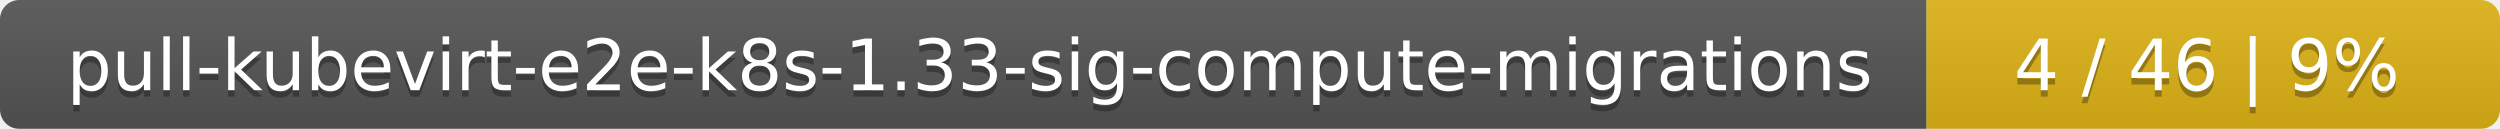
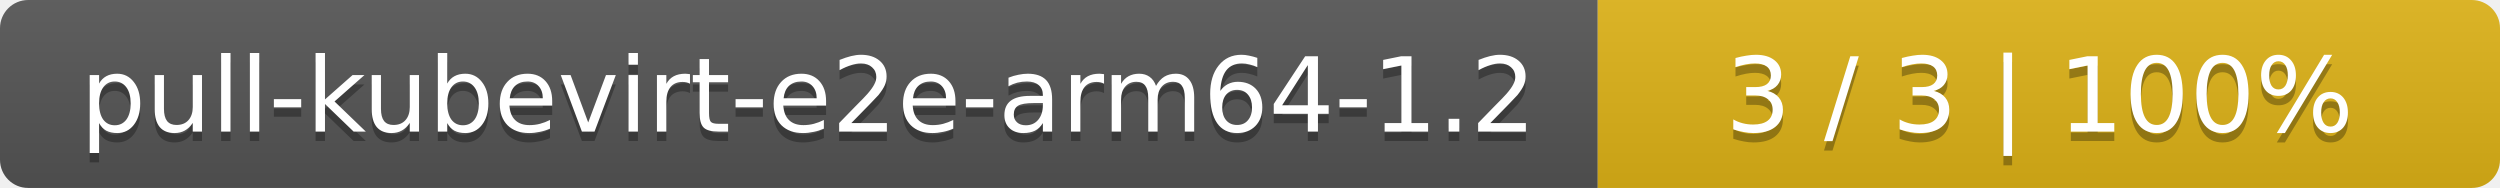
- <svg xmlns="http://www.w3.org/2000/svg" width="388" height="20">
+ <svg xmlns="http://www.w3.org/2000/svg" width="266" height="20">
  <linearGradient id="smooth" x2="0" y2="100%">
    <stop offset="0" stop-color="#bbb" stop-opacity=".1" />
    <stop offset="1" stop-opacity=".1" />
  </linearGradient>
  <mask id="round">
-     <rect width="388" height="20" rx="3" fill="#fff" />
+     <rect width="266" height="20" rx="3" fill="#fff" />
  </mask>
  <g mask="url(#round)">
-     <rect width="299" height="20" fill="#555" />
-     <rect x="299" width="89" height="20" fill="#dfb317" />
-     <rect width="388" height="20" fill="url(#smooth)" />
+     <rect width="170" height="20" fill="#555" />
+     <rect x="170" width="96" height="20" fill="#dfb317" />
+     <rect width="266" height="20" fill="url(#smooth)" />
  </g>
  <g fill="#fff" text-anchor="middle" font-family="DejaVu Sans,Verdana,Geneva,sans-serif" font-size="11">
-     <text x="150.5" y="15" fill="#010101" fill-opacity=".3">pull-kubevirt-e2e-k8s-1.33-sig-compute-migrations</text>
-     <text x="150.5" y="14">pull-kubevirt-e2e-k8s-1.33-sig-compute-migrations</text>
-     <text x="342.5" y="15" fill="#010101" fill-opacity=".3">4 / 46    |    9%</text>
-     <text x="342.5" y="14">4 / 46    |    9%</text>
+     <text x="86" y="15" fill="#010101" fill-opacity=".3">pull-kubevirt-e2e-arm64-1.2</text>
+     <text x="86" y="14">pull-kubevirt-e2e-arm64-1.2</text>
+     <text x="217" y="15" fill="#010101" fill-opacity=".3">3 / 3    |    100%</text>
+     <text x="217" y="14">3 / 3    |    100%</text>
  </g>
</svg>
